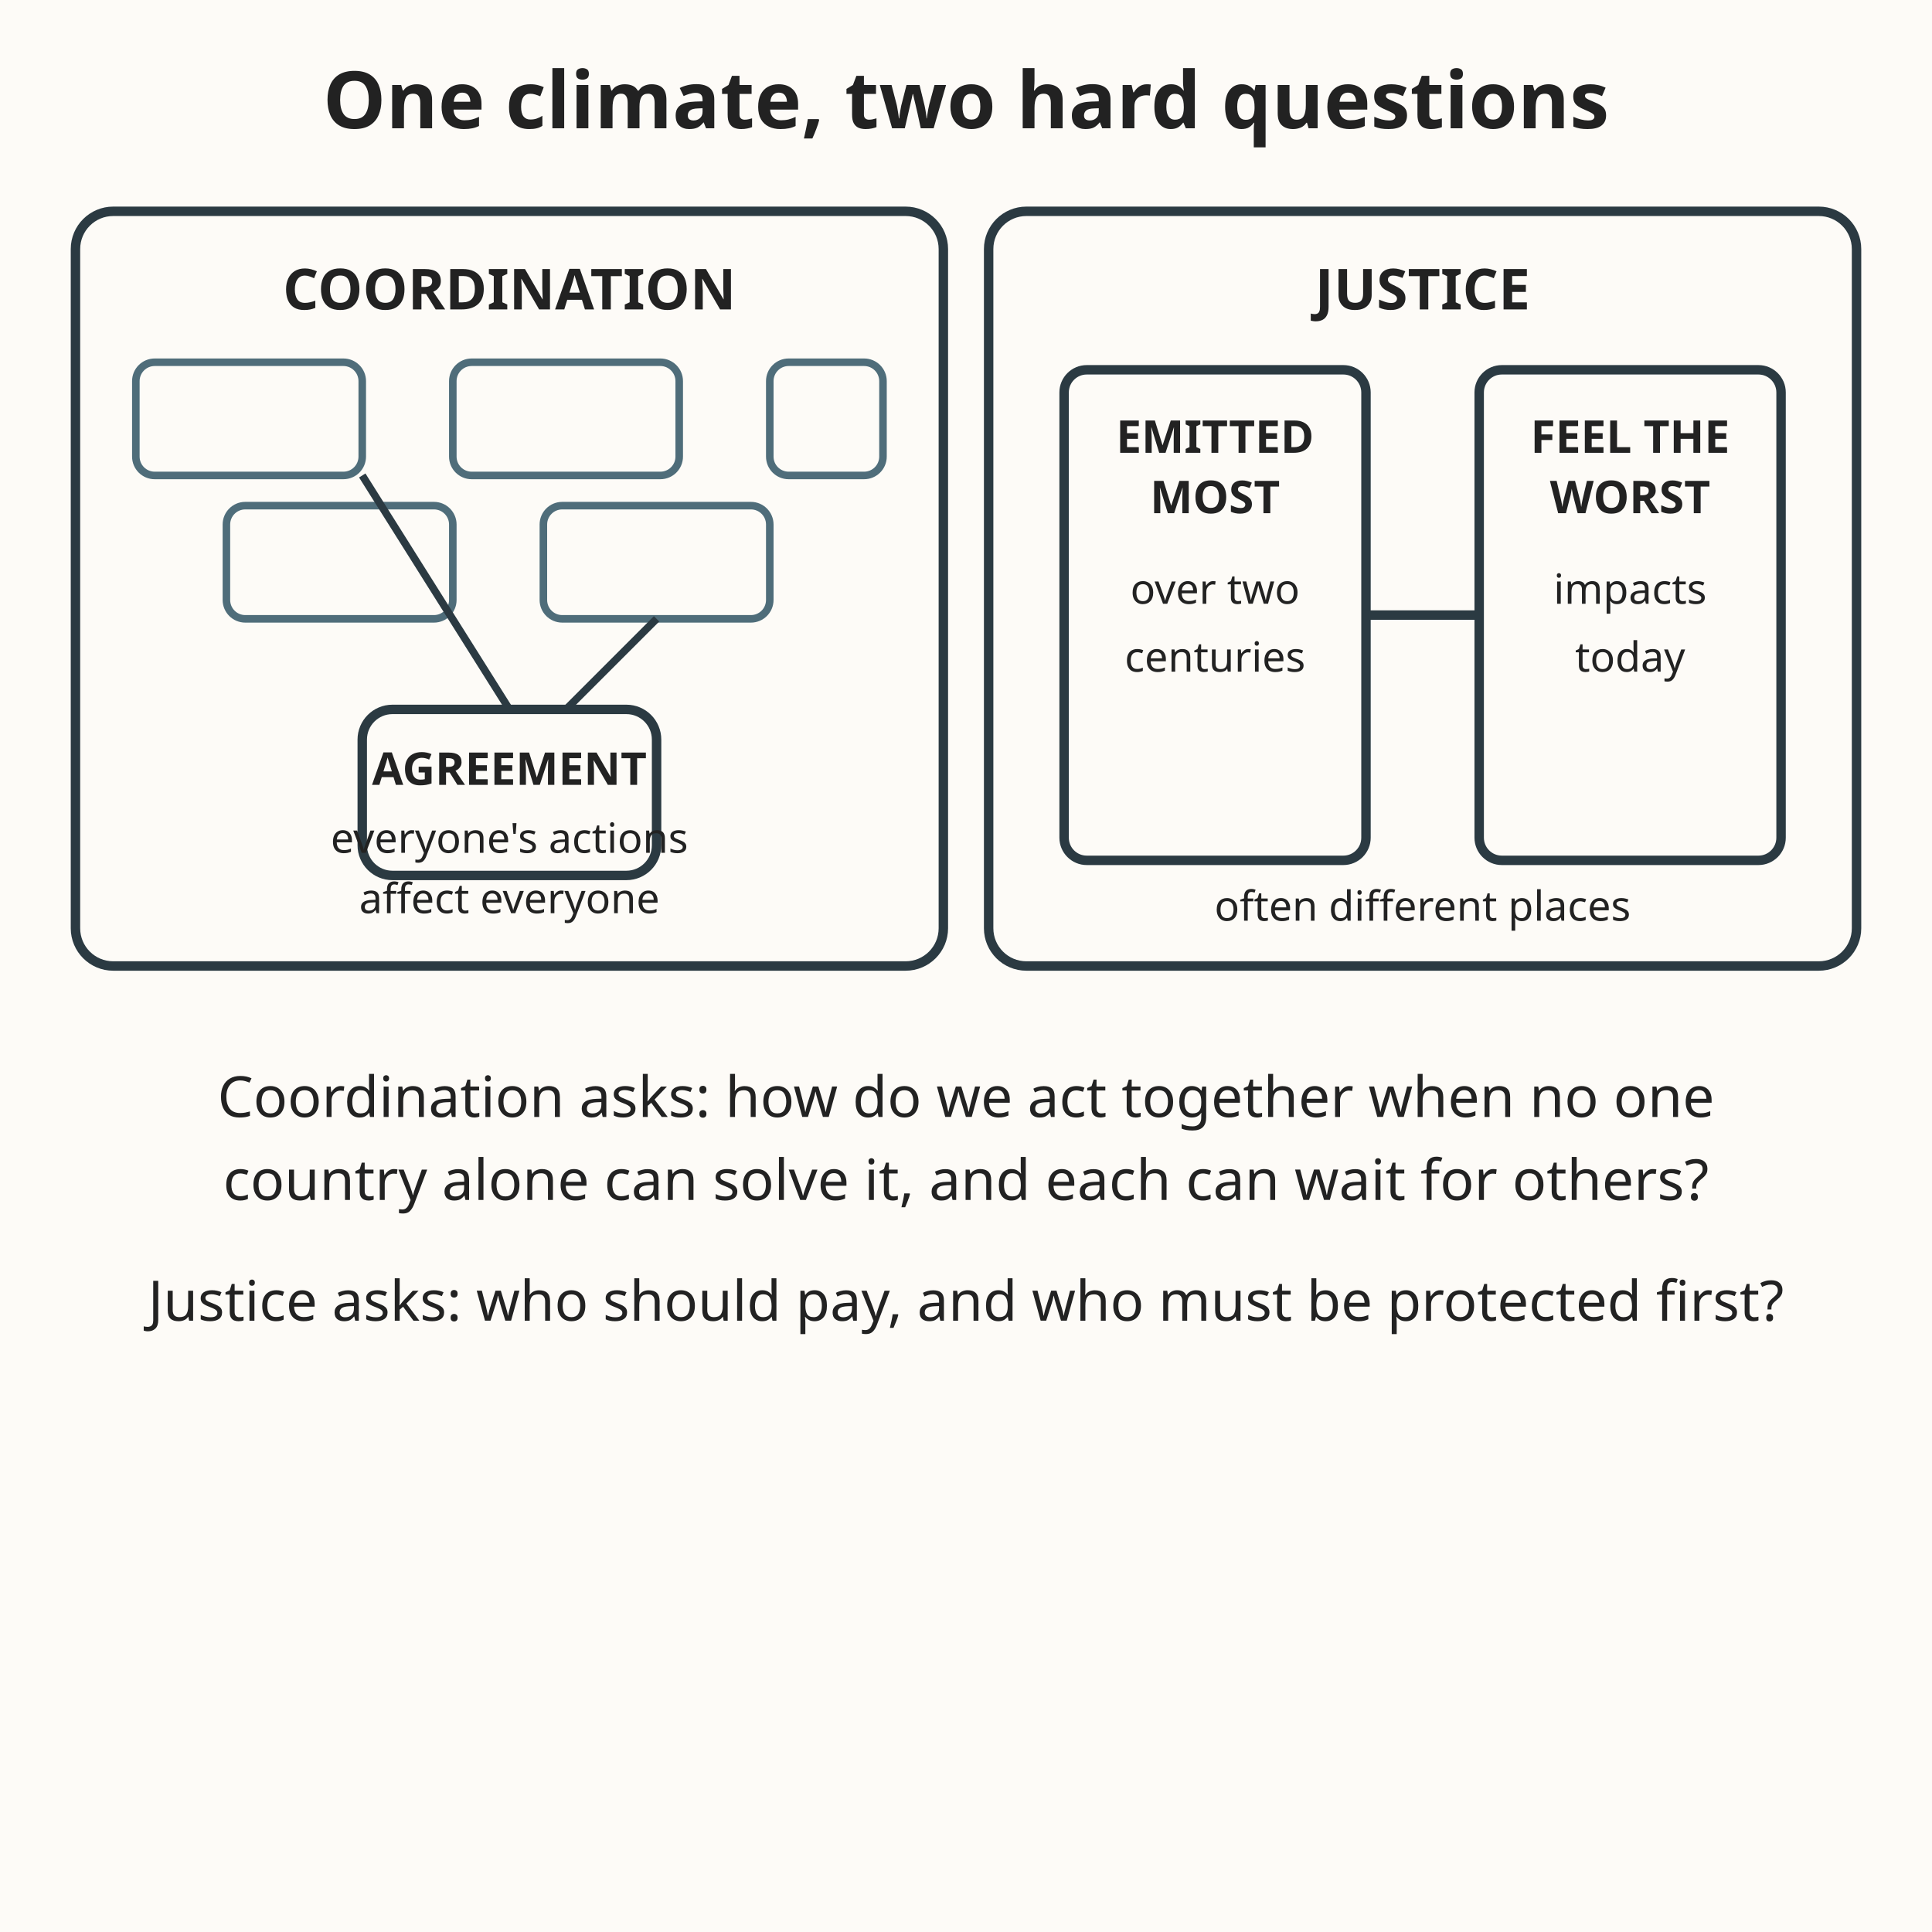
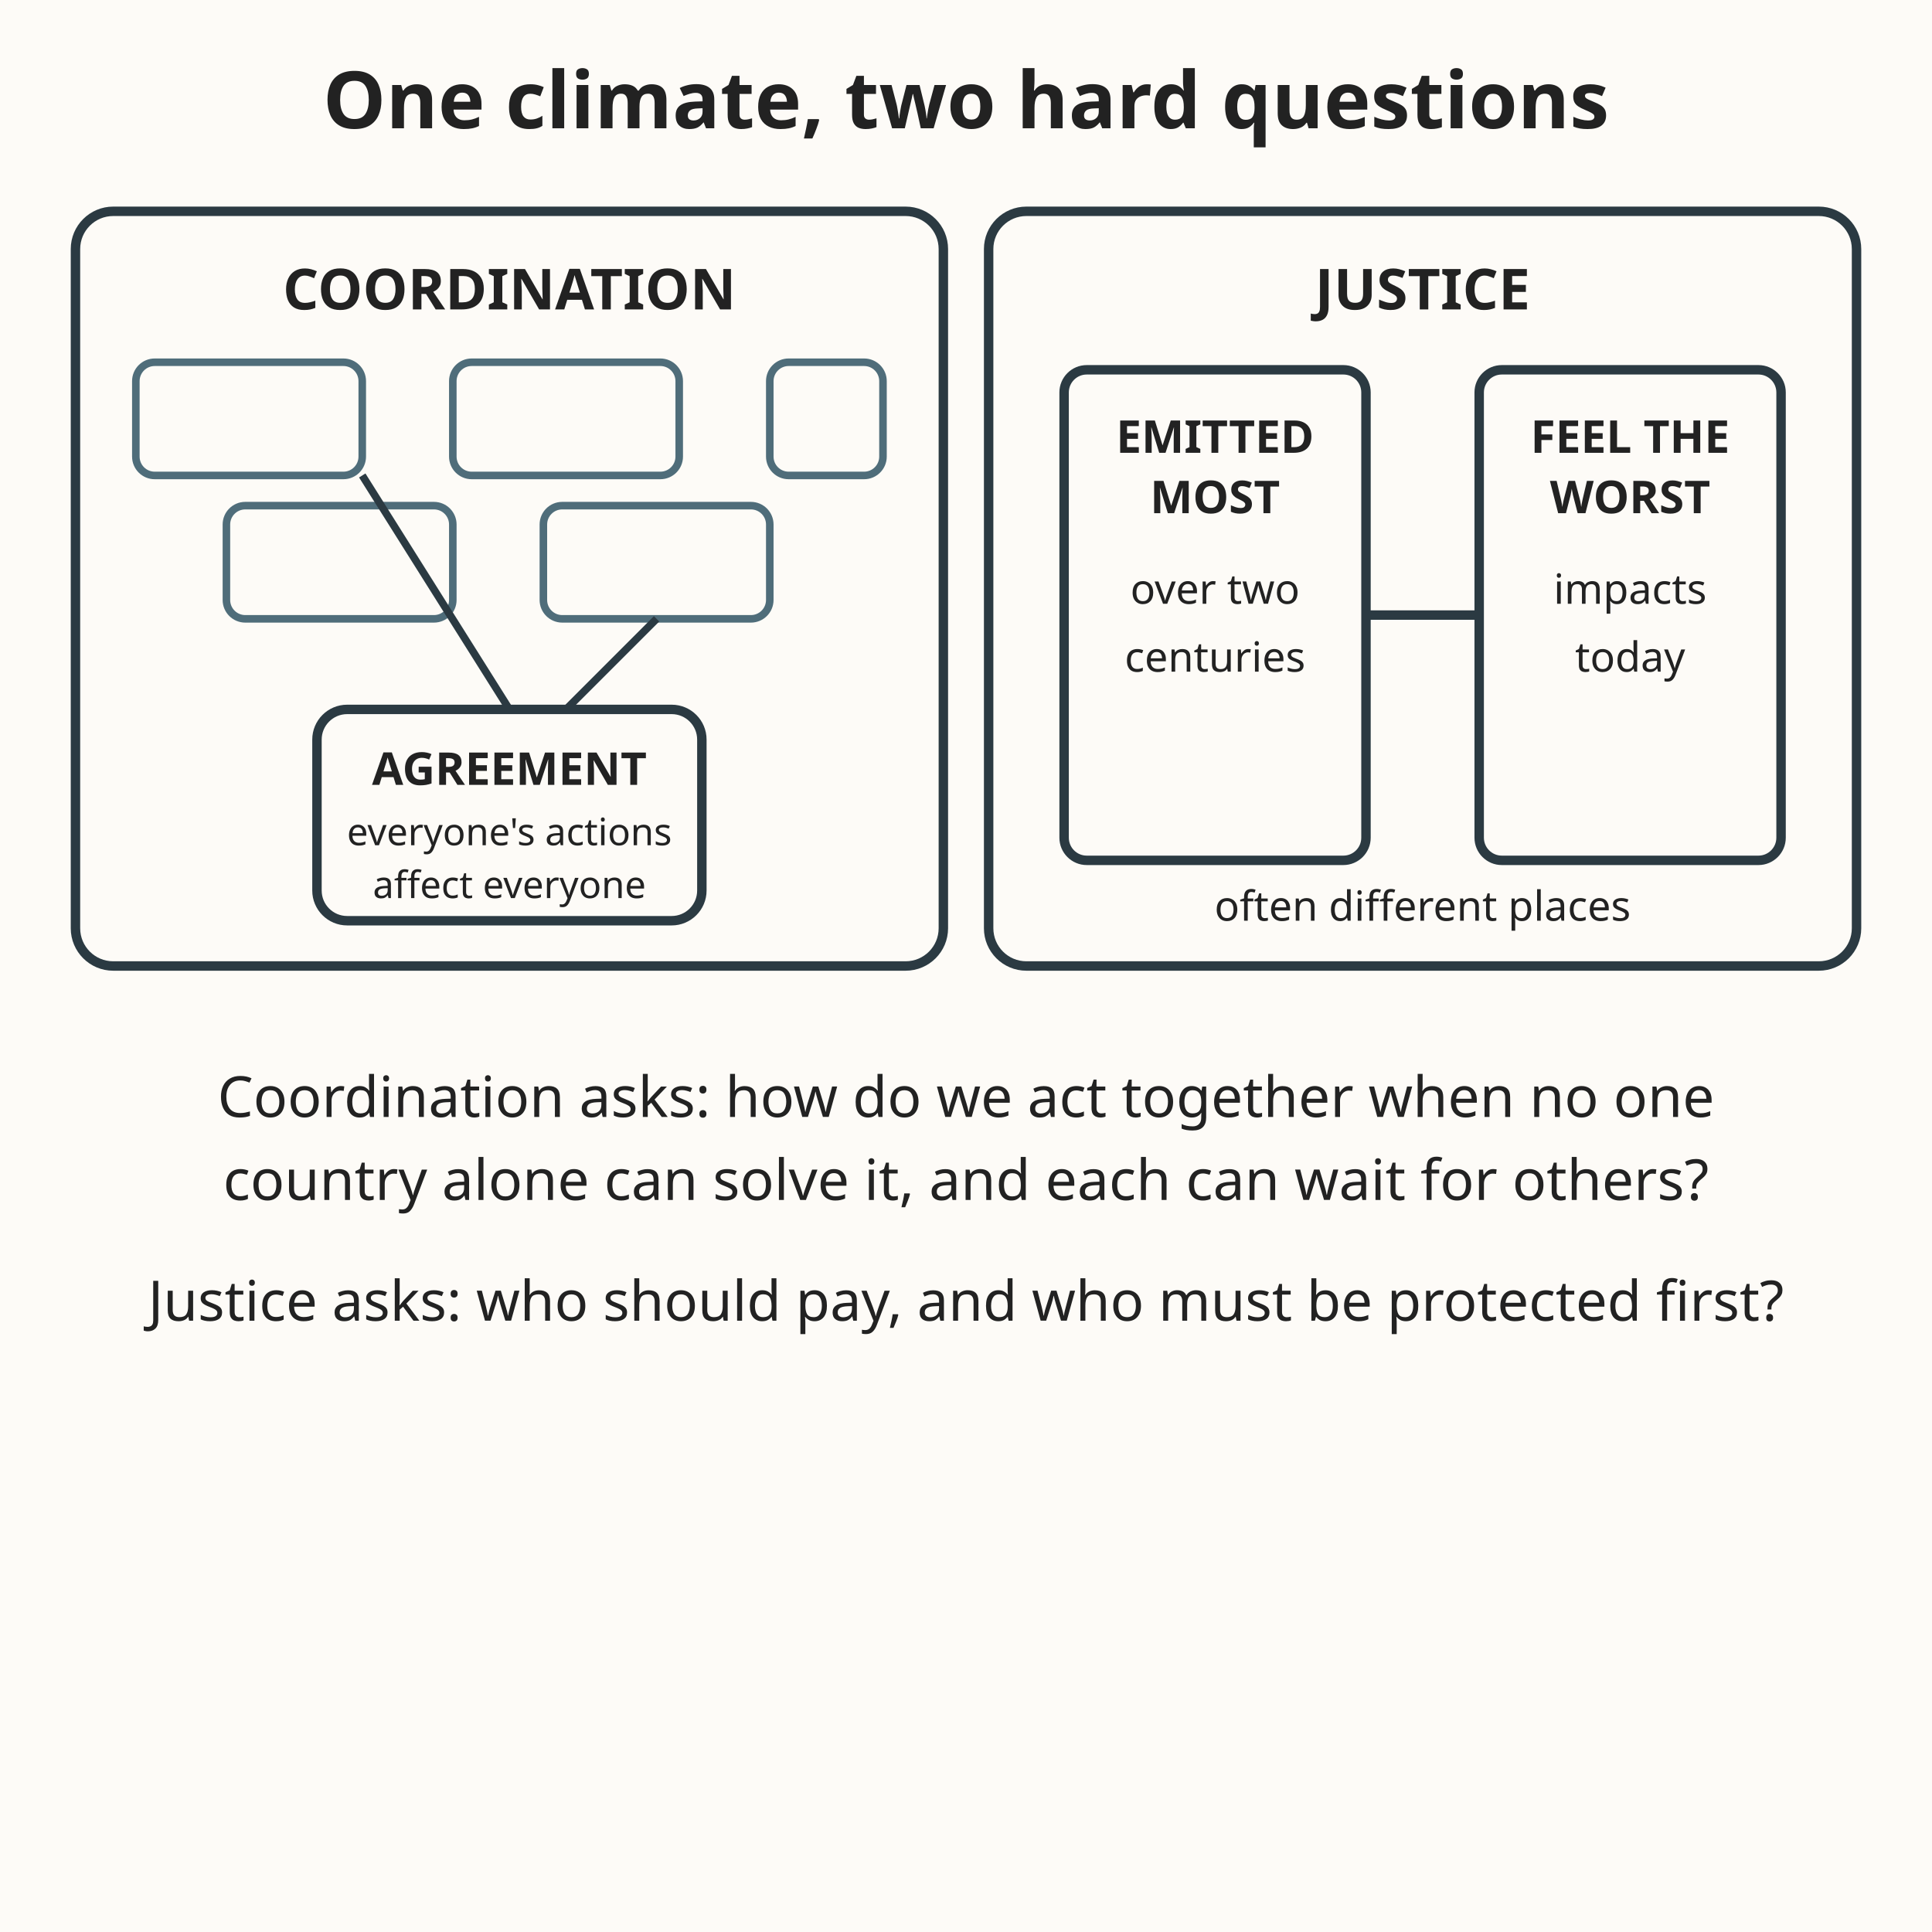
<svg xmlns="http://www.w3.org/2000/svg" viewBox="0 0 512 512" role="img" aria-labelledby="t d">
  <rect width="512" height="512" fill="#fdfbf7" />
  <text x="256" y="34" text-anchor="middle" font-family="sans-serif" font-size="21" font-weight="bold" fill="#222222">One climate, two hard questions</text>
  <rect x="20" y="56" width="230" height="200" rx="10" fill="#fdfbf7" stroke="#2b3a42" stroke-width="2.5" />
  <text x="135" y="82" text-anchor="middle" font-family="sans-serif" font-size="15" font-weight="bold" fill="#222222">COORDINATION</text>
  <rect x="36" y="96" width="60" height="30" rx="5" fill="#fdfbf7" stroke="#4f6d7a" stroke-width="2" />
  <rect x="120" y="96" width="60" height="30" rx="5" fill="#fdfbf7" stroke="#4f6d7a" stroke-width="2" />
  <rect x="204" y="96" width="30" height="30" rx="5" fill="#fdfbf7" stroke="#4f6d7a" stroke-width="2" />
  <rect x="60" y="134" width="60" height="30" rx="5" fill="#fdfbf7" stroke="#4f6d7a" stroke-width="2" />
  <rect x="144" y="134" width="60" height="30" rx="5" fill="#fdfbf7" stroke="#4f6d7a" stroke-width="2" />
  <line x1="96" y1="126" x2="135" y2="188" stroke="#2b3a42" stroke-width="2" />
  <line x1="174" y1="164" x2="150" y2="188" stroke="#2b3a42" stroke-width="2" />
-   <rect x="96" y="188" width="78" height="44" rx="8" fill="#fdfbf7" stroke="#2b3a42" stroke-width="2.5" />
+   <rect x="84" y="188" width="102" height="56" rx="8" fill="#fdfbf7" stroke="#2b3a42" stroke-width="2.5" />
  <text x="135" y="208" text-anchor="middle" font-family="sans-serif" font-size="12" font-weight="bold" fill="#222222">AGREEMENT</text>
-   <text x="135" y="226" text-anchor="middle" font-family="sans-serif" font-size="11" fill="#222222">everyone's actions</text>
-   <text x="135" y="242" text-anchor="middle" font-family="sans-serif" font-size="11" fill="#222222">affect everyone</text>
+   <text x="135" y="224" text-anchor="middle" font-family="sans-serif" font-size="10" fill="#222222">everyone's actions</text>
+   <text x="135" y="238" text-anchor="middle" font-family="sans-serif" font-size="10" fill="#222222">affect everyone</text>
  <rect x="262" y="56" width="230" height="200" rx="10" fill="#fdfbf7" stroke="#2b3a42" stroke-width="2.5" />
  <text x="377" y="82" text-anchor="middle" font-family="sans-serif" font-size="15" font-weight="bold" fill="#222222">JUSTICE</text>
  <rect x="282" y="98" width="80" height="130" rx="6" fill="#fdfbf7" stroke="#2b3a42" stroke-width="2.5" />
  <text x="322" y="120" text-anchor="middle" font-family="sans-serif" font-size="12" font-weight="bold" fill="#222222">EMITTED</text>
  <text x="322" y="136" text-anchor="middle" font-family="sans-serif" font-size="12" font-weight="bold" fill="#222222">MOST</text>
  <text x="322" y="160" text-anchor="middle" font-family="sans-serif" font-size="11" fill="#222222">over two</text>
  <text x="322" y="178" text-anchor="middle" font-family="sans-serif" font-size="11" fill="#222222">centuries</text>
  <rect x="392" y="98" width="80" height="130" rx="6" fill="#fdfbf7" stroke="#2b3a42" stroke-width="2.5" />
  <text x="432" y="120" text-anchor="middle" font-family="sans-serif" font-size="12" font-weight="bold" fill="#222222">FEEL THE</text>
  <text x="432" y="136" text-anchor="middle" font-family="sans-serif" font-size="12" font-weight="bold" fill="#222222">WORST</text>
  <text x="432" y="160" text-anchor="middle" font-family="sans-serif" font-size="11" fill="#222222">impacts</text>
  <text x="432" y="178" text-anchor="middle" font-family="sans-serif" font-size="11" fill="#222222">today</text>
  <line x1="362" y1="163" x2="392" y2="163" stroke="#2b3a42" stroke-width="2.5" />
  <text x="377" y="244" text-anchor="middle" font-family="sans-serif" font-size="11" fill="#222222">often different places</text>
  <text x="256" y="296" text-anchor="middle" font-family="sans-serif" font-size="15" fill="#222222">Coordination asks: how do we act together when no one</text>
  <text x="256" y="318" text-anchor="middle" font-family="sans-serif" font-size="15" fill="#222222">country alone can solve it, and each can wait for others?</text>
  <text x="256" y="350" text-anchor="middle" font-family="sans-serif" font-size="14.8" fill="#222222">Justice asks: who should pay, and who must be protected first?</text>
</svg>
